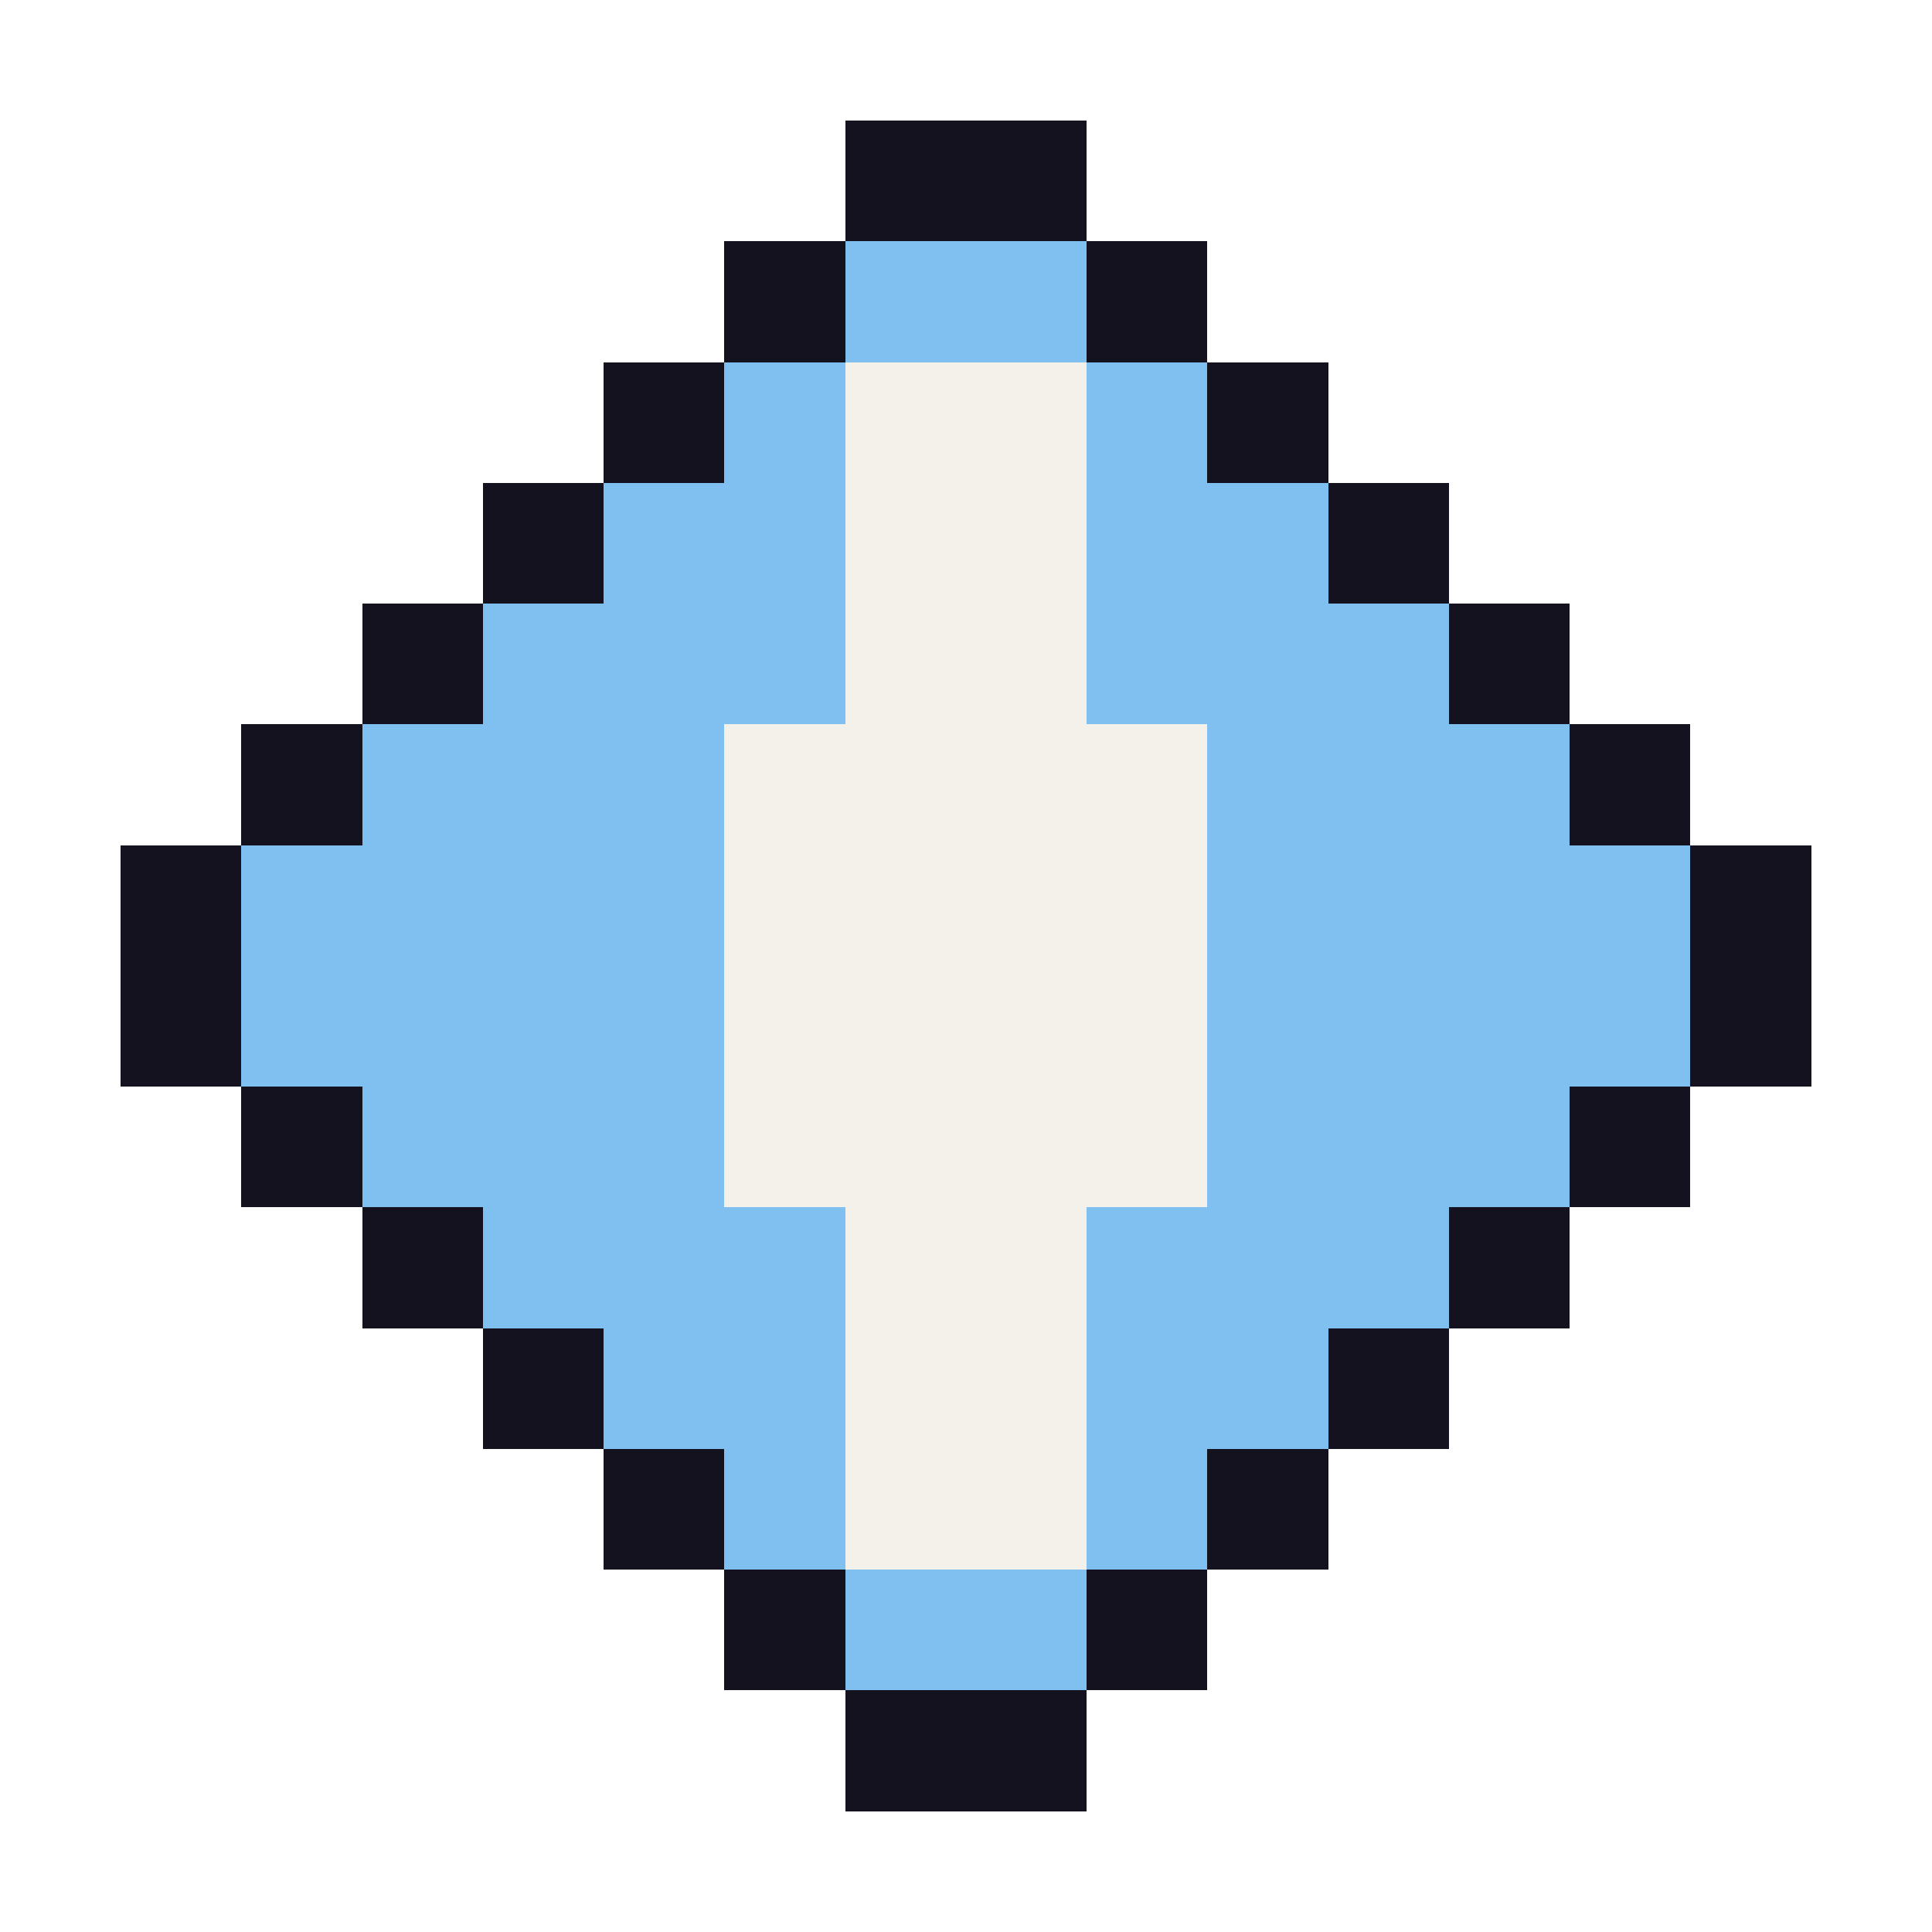
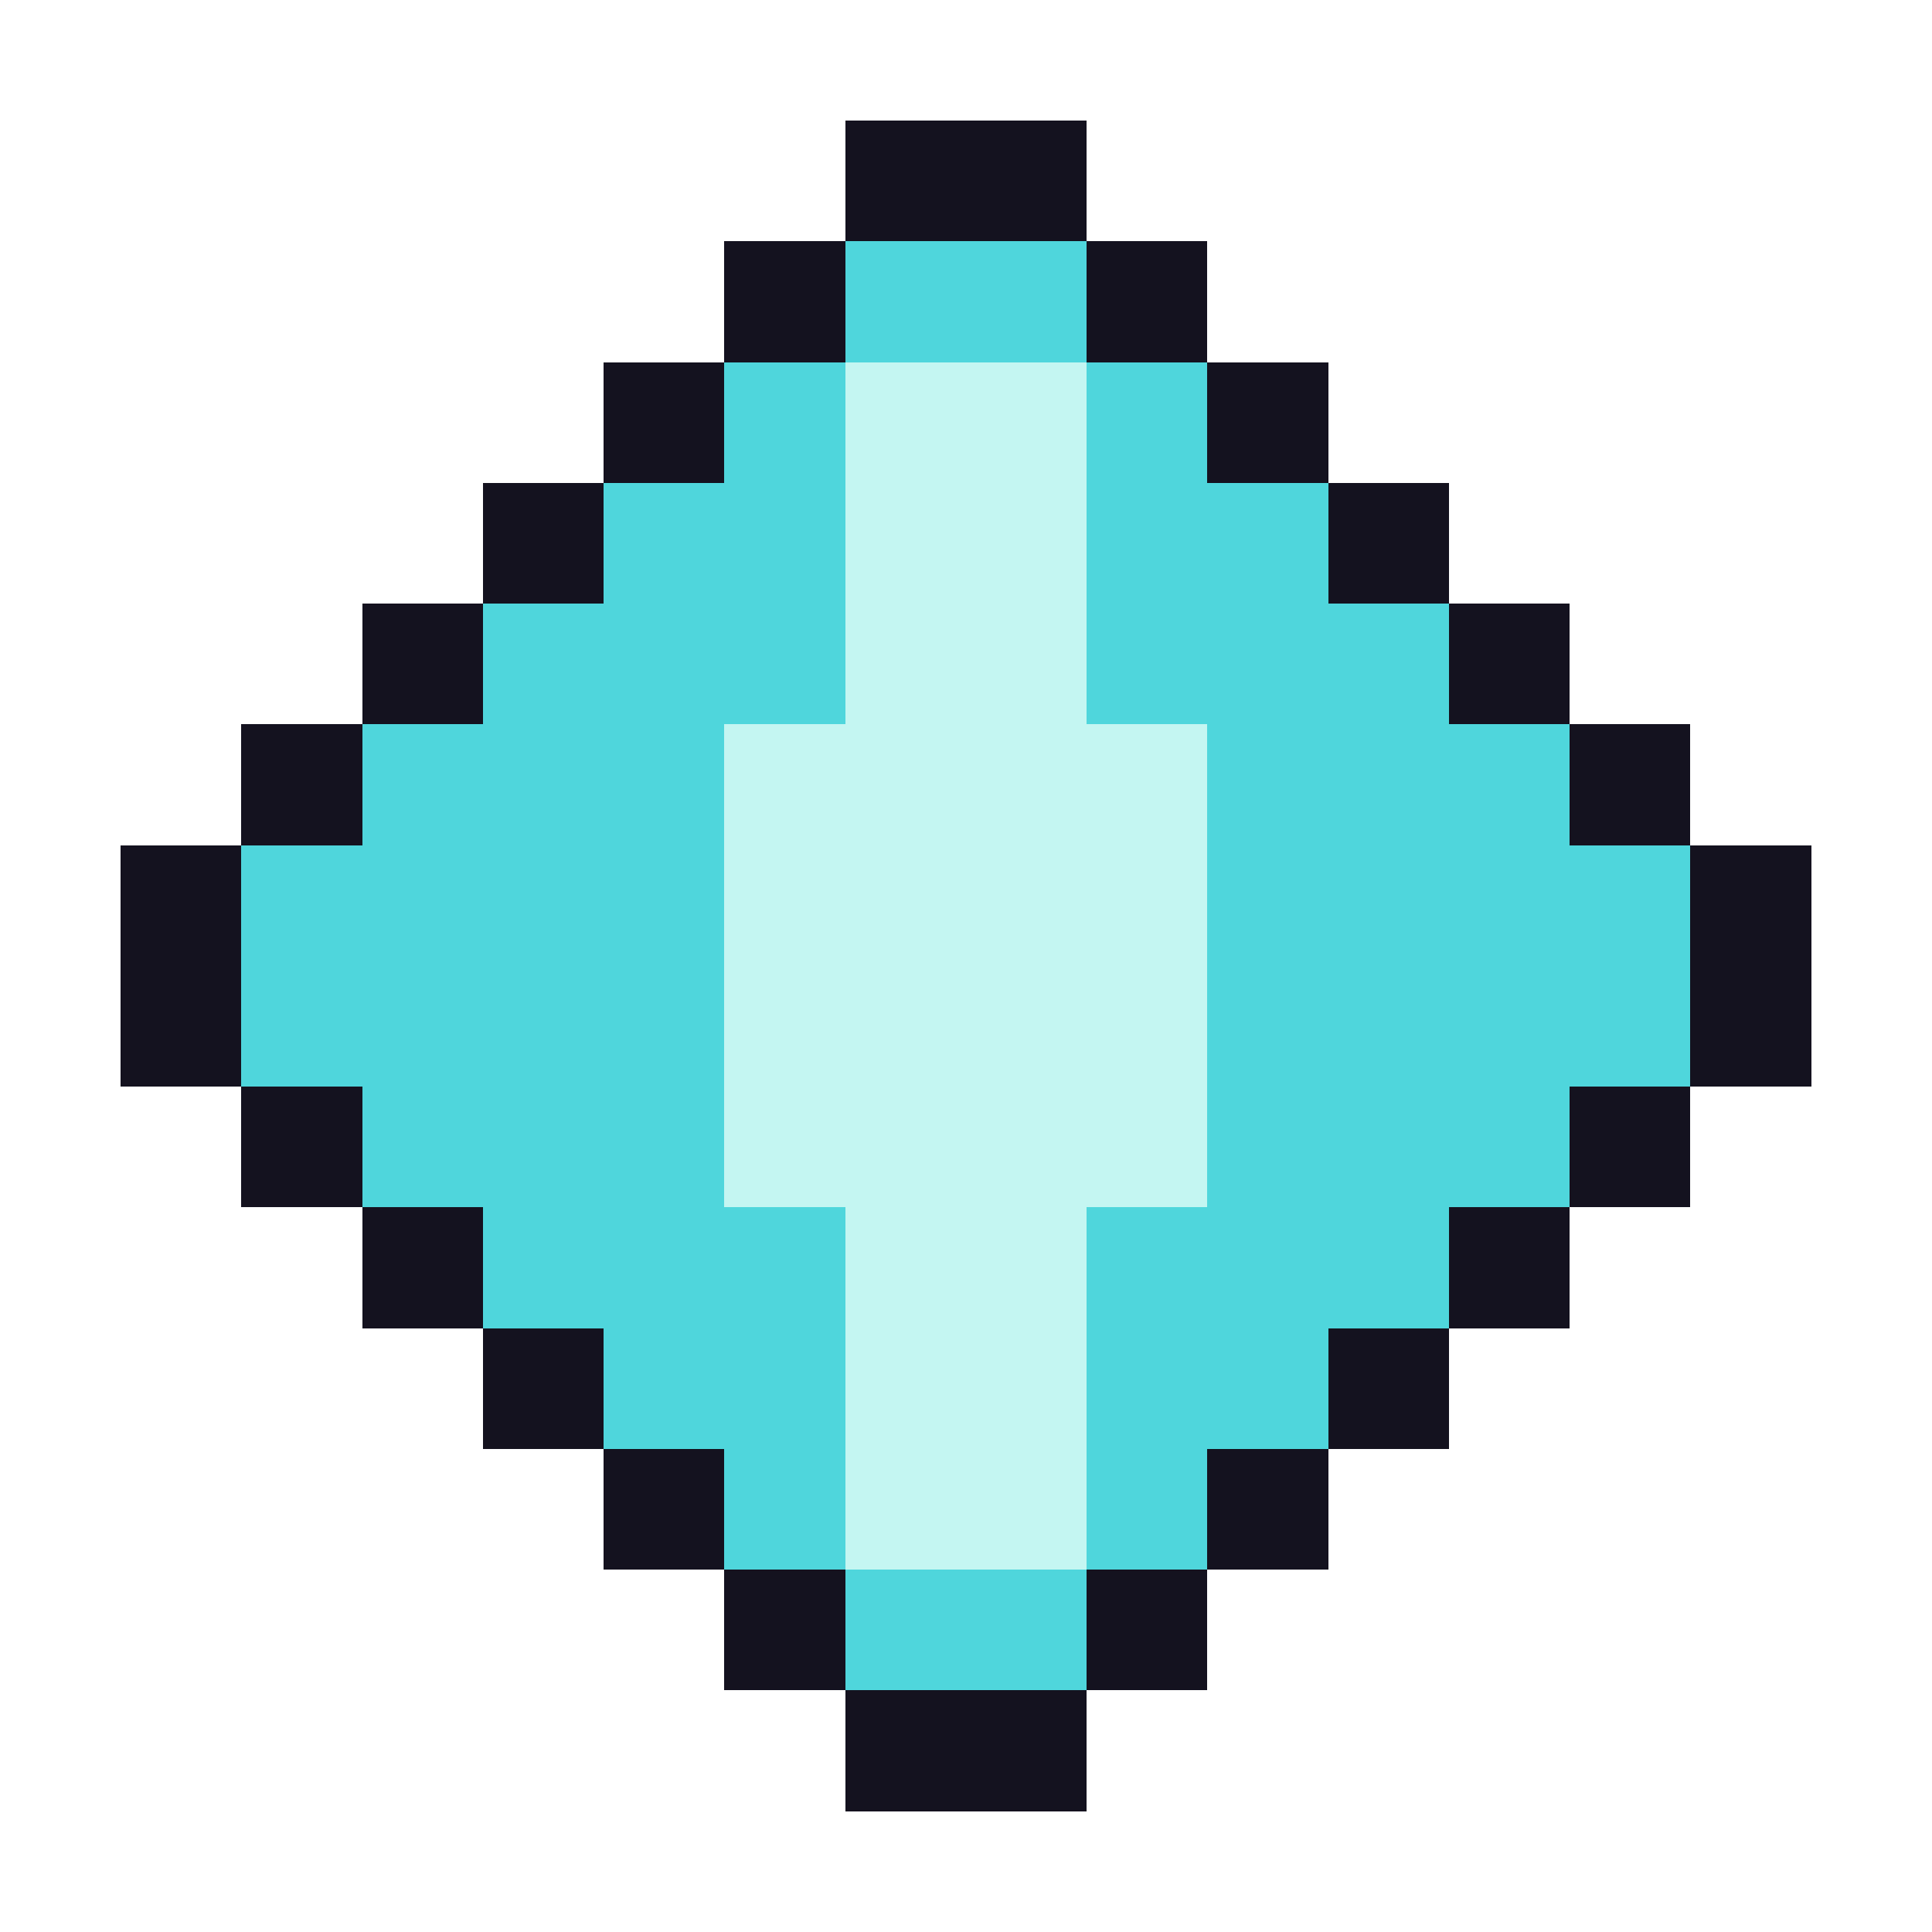
<svg xmlns="http://www.w3.org/2000/svg" width="16" height="16" viewBox="0 0 16 16" shape-rendering="crispEdges">
  <rect x="7" y="1" width="2" height="1" fill="#14121f" />
  <rect x="6" y="2" width="1" height="1" fill="#14121f" />
-   <rect x="7" y="2" width="2" height="1" fill="#7fc0f0" />
+   <rect x="7" y="2" width="2" height="1" fill="#4fd6dc" />
  <rect x="9" y="2" width="1" height="1" fill="#14121f" />
  <rect x="5" y="3" width="1" height="1" fill="#14121f" />
-   <rect x="6" y="3" width="1" height="1" fill="#7fc0f0" />
-   <rect x="7" y="3" width="2" height="1" fill="#f4f1ea" />
-   <rect x="9" y="3" width="1" height="1" fill="#7fc0f0" />
+   <rect x="6" y="3" width="1" height="1" fill="#4fd6dc" />
+   <rect x="7" y="3" width="2" height="1" fill="#c4f6f2" />
+   <rect x="9" y="3" width="1" height="1" fill="#4fd6dc" />
  <rect x="10" y="3" width="1" height="1" fill="#14121f" />
  <rect x="4" y="4" width="1" height="1" fill="#14121f" />
-   <rect x="5" y="4" width="2" height="1" fill="#7fc0f0" />
-   <rect x="7" y="4" width="2" height="1" fill="#f4f1ea" />
-   <rect x="9" y="4" width="2" height="1" fill="#7fc0f0" />
+   <rect x="5" y="4" width="2" height="1" fill="#4fd6dc" />
+   <rect x="7" y="4" width="2" height="1" fill="#c4f6f2" />
+   <rect x="9" y="4" width="2" height="1" fill="#4fd6dc" />
  <rect x="11" y="4" width="1" height="1" fill="#14121f" />
  <rect x="3" y="5" width="1" height="1" fill="#14121f" />
-   <rect x="4" y="5" width="3" height="1" fill="#7fc0f0" />
-   <rect x="7" y="5" width="2" height="1" fill="#f4f1ea" />
-   <rect x="9" y="5" width="3" height="1" fill="#7fc0f0" />
+   <rect x="4" y="5" width="3" height="1" fill="#4fd6dc" />
+   <rect x="7" y="5" width="2" height="1" fill="#c4f6f2" />
+   <rect x="9" y="5" width="3" height="1" fill="#4fd6dc" />
  <rect x="12" y="5" width="1" height="1" fill="#14121f" />
  <rect x="2" y="6" width="1" height="1" fill="#14121f" />
-   <rect x="3" y="6" width="3" height="1" fill="#7fc0f0" />
-   <rect x="6" y="6" width="4" height="1" fill="#f4f1ea" />
-   <rect x="10" y="6" width="3" height="1" fill="#7fc0f0" />
+   <rect x="3" y="6" width="3" height="1" fill="#4fd6dc" />
+   <rect x="6" y="6" width="4" height="1" fill="#c4f6f2" />
+   <rect x="10" y="6" width="3" height="1" fill="#4fd6dc" />
  <rect x="13" y="6" width="1" height="1" fill="#14121f" />
  <rect x="1" y="7" width="1" height="1" fill="#14121f" />
-   <rect x="2" y="7" width="4" height="1" fill="#7fc0f0" />
-   <rect x="6" y="7" width="4" height="1" fill="#f4f1ea" />
-   <rect x="10" y="7" width="4" height="1" fill="#7fc0f0" />
+   <rect x="2" y="7" width="4" height="1" fill="#4fd6dc" />
+   <rect x="6" y="7" width="4" height="1" fill="#c4f6f2" />
+   <rect x="10" y="7" width="4" height="1" fill="#4fd6dc" />
  <rect x="14" y="7" width="1" height="1" fill="#14121f" />
  <rect x="1" y="8" width="1" height="1" fill="#14121f" />
-   <rect x="2" y="8" width="4" height="1" fill="#7fc0f0" />
-   <rect x="6" y="8" width="4" height="1" fill="#f4f1ea" />
-   <rect x="10" y="8" width="4" height="1" fill="#7fc0f0" />
+   <rect x="2" y="8" width="4" height="1" fill="#4fd6dc" />
+   <rect x="6" y="8" width="4" height="1" fill="#c4f6f2" />
+   <rect x="10" y="8" width="4" height="1" fill="#4fd6dc" />
  <rect x="14" y="8" width="1" height="1" fill="#14121f" />
  <rect x="2" y="9" width="1" height="1" fill="#14121f" />
-   <rect x="3" y="9" width="3" height="1" fill="#7fc0f0" />
-   <rect x="6" y="9" width="4" height="1" fill="#f4f1ea" />
-   <rect x="10" y="9" width="3" height="1" fill="#7fc0f0" />
+   <rect x="3" y="9" width="3" height="1" fill="#4fd6dc" />
+   <rect x="6" y="9" width="4" height="1" fill="#c4f6f2" />
+   <rect x="10" y="9" width="3" height="1" fill="#4fd6dc" />
  <rect x="13" y="9" width="1" height="1" fill="#14121f" />
  <rect x="3" y="10" width="1" height="1" fill="#14121f" />
-   <rect x="4" y="10" width="3" height="1" fill="#7fc0f0" />
-   <rect x="7" y="10" width="2" height="1" fill="#f4f1ea" />
-   <rect x="9" y="10" width="3" height="1" fill="#7fc0f0" />
+   <rect x="4" y="10" width="3" height="1" fill="#4fd6dc" />
+   <rect x="7" y="10" width="2" height="1" fill="#c4f6f2" />
+   <rect x="9" y="10" width="3" height="1" fill="#4fd6dc" />
  <rect x="12" y="10" width="1" height="1" fill="#14121f" />
  <rect x="4" y="11" width="1" height="1" fill="#14121f" />
-   <rect x="5" y="11" width="2" height="1" fill="#7fc0f0" />
-   <rect x="7" y="11" width="2" height="1" fill="#f4f1ea" />
-   <rect x="9" y="11" width="2" height="1" fill="#7fc0f0" />
+   <rect x="5" y="11" width="2" height="1" fill="#4fd6dc" />
+   <rect x="7" y="11" width="2" height="1" fill="#c4f6f2" />
+   <rect x="9" y="11" width="2" height="1" fill="#4fd6dc" />
  <rect x="11" y="11" width="1" height="1" fill="#14121f" />
  <rect x="5" y="12" width="1" height="1" fill="#14121f" />
-   <rect x="6" y="12" width="1" height="1" fill="#7fc0f0" />
-   <rect x="7" y="12" width="2" height="1" fill="#f4f1ea" />
-   <rect x="9" y="12" width="1" height="1" fill="#7fc0f0" />
+   <rect x="6" y="12" width="1" height="1" fill="#4fd6dc" />
+   <rect x="7" y="12" width="2" height="1" fill="#c4f6f2" />
+   <rect x="9" y="12" width="1" height="1" fill="#4fd6dc" />
  <rect x="10" y="12" width="1" height="1" fill="#14121f" />
  <rect x="6" y="13" width="1" height="1" fill="#14121f" />
-   <rect x="7" y="13" width="2" height="1" fill="#7fc0f0" />
+   <rect x="7" y="13" width="2" height="1" fill="#4fd6dc" />
  <rect x="9" y="13" width="1" height="1" fill="#14121f" />
  <rect x="7" y="14" width="2" height="1" fill="#14121f" />
</svg>
